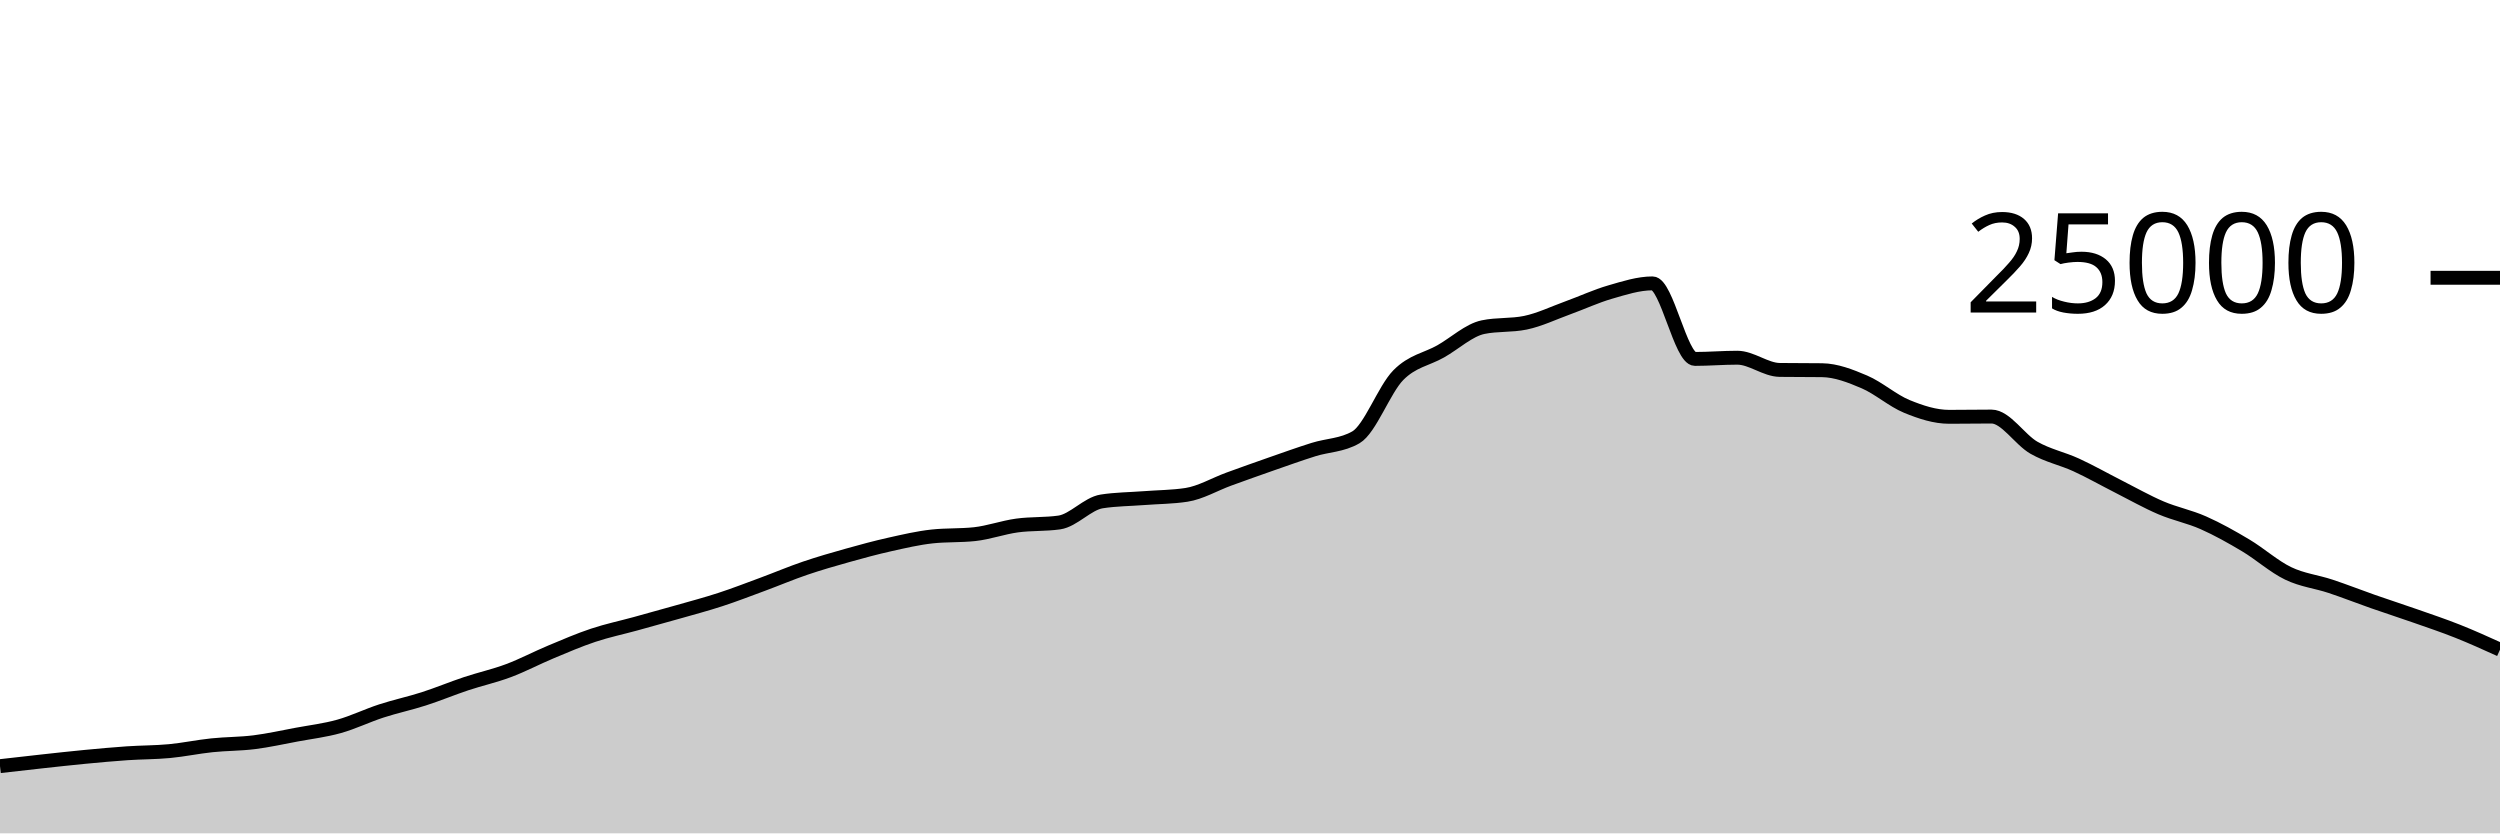
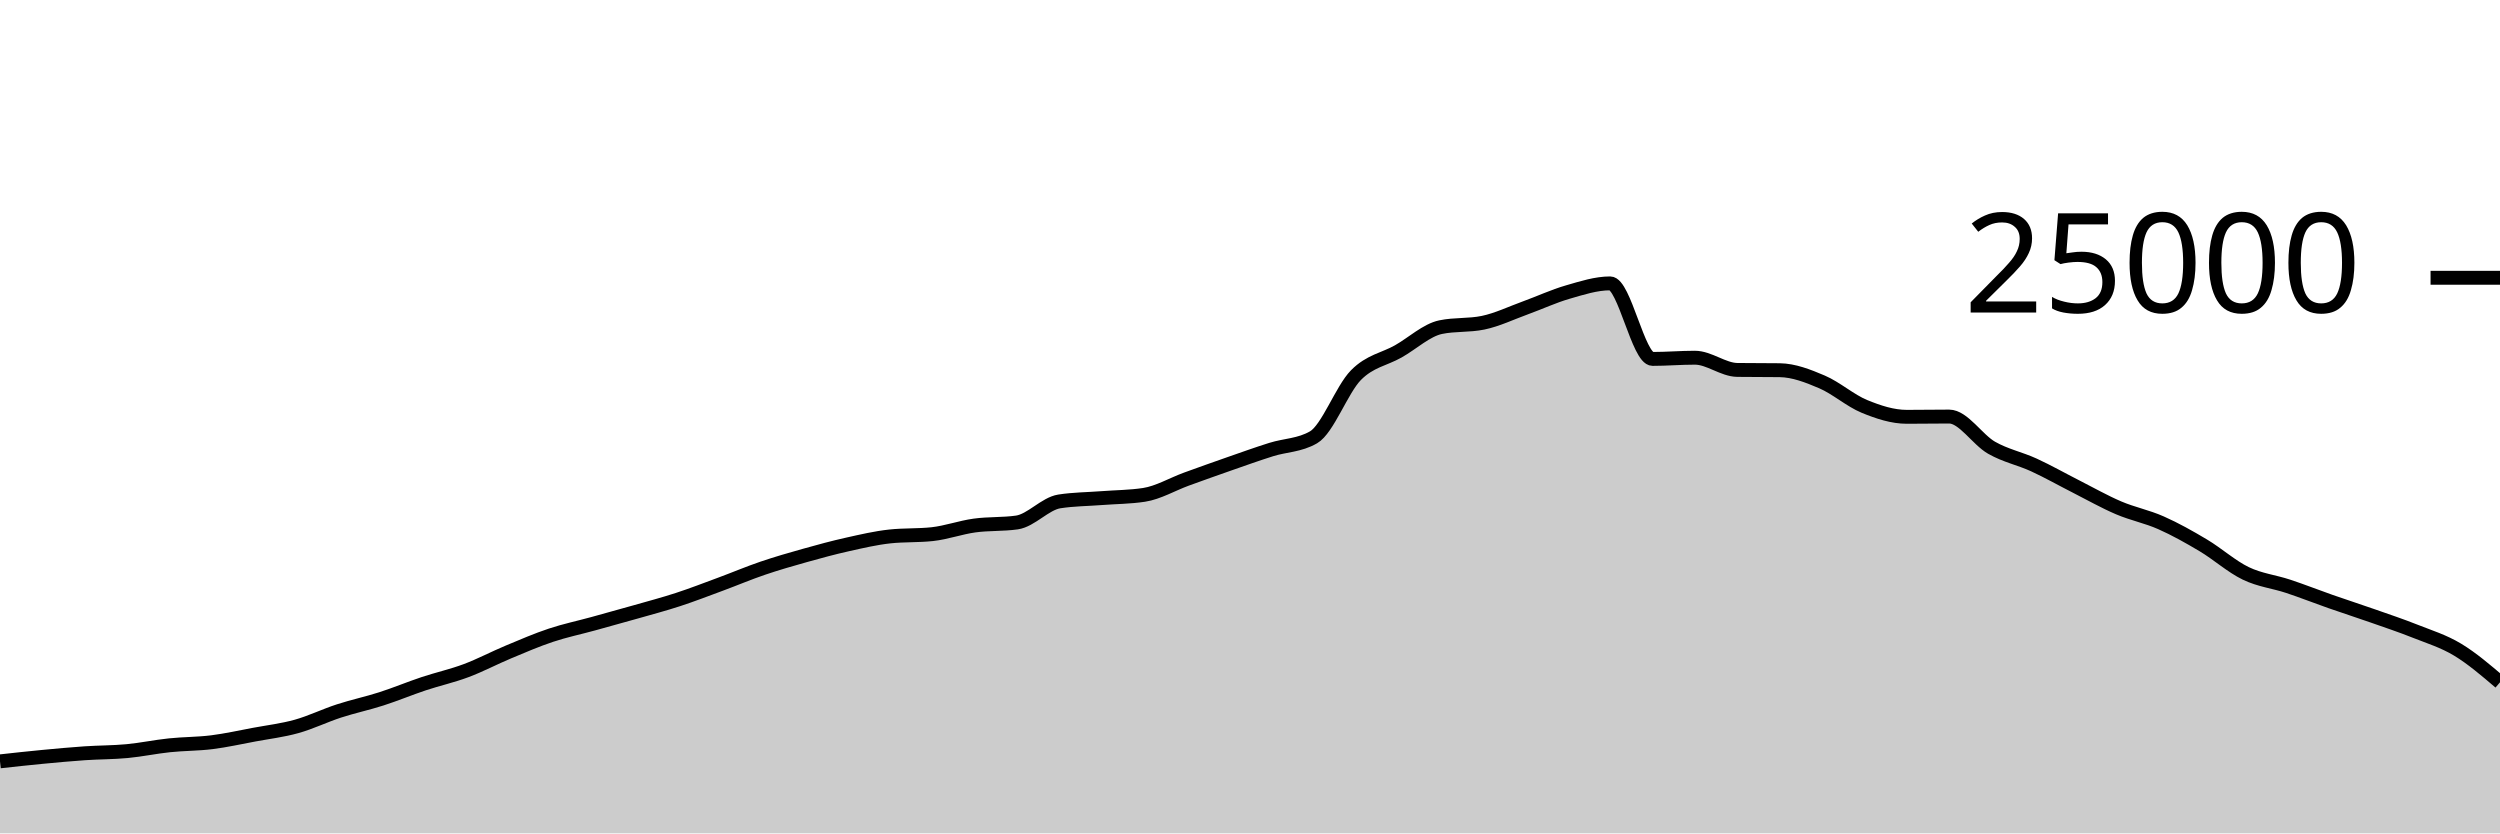
<svg xmlns="http://www.w3.org/2000/svg" viewBox="0 0 180 60">
  <g transform="translate(0,20)">
-     <path class="area" fill="rgba(0, 0, 0, 0.2)" d="M0,35.162C1.017,35.045,2.034,34.929,3.051,34.818C4.068,34.707,5.085,34.593,6.102,34.496C7.119,34.399,8.136,34.305,9.153,34.235C10.169,34.166,11.186,34.176,12.203,34.08C13.22,33.984,14.237,33.767,15.254,33.661C16.271,33.554,17.288,33.568,18.305,33.44C19.322,33.312,20.339,33.084,21.356,32.894C22.373,32.705,23.39,32.585,24.407,32.301C25.424,32.017,26.441,31.519,27.458,31.189C28.475,30.858,29.492,30.645,30.508,30.318C31.525,29.991,32.542,29.566,33.559,29.227C34.576,28.889,35.593,28.667,36.61,28.286C37.627,27.905,38.644,27.366,39.661,26.941C40.678,26.516,41.695,26.076,42.712,25.738C43.729,25.399,44.746,25.189,45.763,24.909C46.78,24.629,47.797,24.349,48.814,24.059C49.831,23.769,50.847,23.5,51.864,23.168C52.881,22.836,53.898,22.442,54.915,22.066C55.932,21.69,56.949,21.258,57.966,20.912C58.983,20.566,60,20.274,61.017,19.989C62.034,19.703,63.051,19.427,64.068,19.2C65.085,18.973,66.102,18.734,67.119,18.624C68.136,18.514,69.153,18.569,70.169,18.459C71.186,18.349,72.203,17.977,73.22,17.837C74.237,17.697,75.254,17.764,76.271,17.618C77.288,17.471,78.305,16.261,79.322,16.102C80.339,15.943,81.356,15.943,82.373,15.864C83.39,15.785,84.407,15.786,85.424,15.63C86.441,15.475,87.458,14.866,88.475,14.496C89.492,14.126,90.508,13.763,91.525,13.408C92.542,13.053,93.559,12.688,94.576,12.368C95.593,12.048,96.61,12.074,97.627,11.486C98.644,10.899,99.661,8.042,100.678,7.011C101.695,5.98,102.712,5.875,103.729,5.299C104.746,4.723,105.763,3.765,106.78,3.554C107.797,3.342,108.814,3.448,109.831,3.237C110.847,3.026,111.864,2.533,112.881,2.165C113.898,1.797,114.915,1.322,115.932,1.029C116.949,0.735,117.966,0.403,118.983,0.403C120,0.403,121.017,5.842,122.034,5.842C123.051,5.842,124.068,5.755,125.085,5.755C126.102,5.755,127.119,6.622,128.136,6.635C129.153,6.648,130.169,6.642,131.186,6.654C132.203,6.667,133.22,7.065,134.237,7.499C135.254,7.934,136.271,8.842,137.288,9.261C138.305,9.679,139.322,10.011,140.339,10.011C141.356,10.011,142.373,9.992,143.39,9.992C144.407,9.992,145.424,11.654,146.441,12.235C147.458,12.816,148.475,13.01,149.492,13.477C150.508,13.944,151.525,14.523,152.542,15.038C153.559,15.553,154.576,16.133,155.593,16.566C156.61,17,157.627,17.191,158.644,17.642C159.661,18.092,160.678,18.663,161.695,19.27C162.712,19.877,163.729,20.793,164.746,21.283C165.763,21.774,166.78,21.875,167.797,22.213C168.814,22.55,169.831,22.953,170.847,23.309C171.864,23.665,172.881,23.992,173.898,24.349C174.915,24.706,175.932,25.045,176.949,25.45C177.966,25.854,178.983,26.315,180,26.776L180,40C178.983,40,177.966,40,176.949,40C175.932,40,174.915,40,173.898,40C172.881,40,171.864,40,170.847,40C169.831,40,168.814,40,167.797,40C166.78,40,165.763,40,164.746,40C163.729,40,162.712,40,161.695,40C160.678,40,159.661,40,158.644,40C157.627,40,156.61,40,155.593,40C154.576,40,153.559,40,152.542,40C151.525,40,150.508,40,149.492,40C148.475,40,147.458,40,146.441,40C145.424,40,144.407,40,143.39,40C142.373,40,141.356,40,140.339,40C139.322,40,138.305,40,137.288,40C136.271,40,135.254,40,134.237,40C133.22,40,132.203,40,131.186,40C130.169,40,129.153,40,128.136,40C127.119,40,126.102,40,125.085,40C124.068,40,123.051,40,122.034,40C121.017,40,120,40,118.983,40C117.966,40,116.949,40,115.932,40C114.915,40,113.898,40,112.881,40C111.864,40,110.847,40,109.831,40C108.814,40,107.797,40,106.78,40C105.763,40,104.746,40,103.729,40C102.712,40,101.695,40,100.678,40C99.661,40,98.644,40,97.627,40C96.61,40,95.593,40,94.576,40C93.559,40,92.542,40,91.525,40C90.508,40,89.492,40,88.475,40C87.458,40,86.441,40,85.424,40C84.407,40,83.39,40,82.373,40C81.356,40,80.339,40,79.322,40C78.305,40,77.288,40,76.271,40C75.254,40,74.237,40,73.22,40C72.203,40,71.186,40,70.169,40C69.153,40,68.136,40,67.119,40C66.102,40,65.085,40,64.068,40C63.051,40,62.034,40,61.017,40C60,40,58.983,40,57.966,40C56.949,40,55.932,40,54.915,40C53.898,40,52.881,40,51.864,40C50.847,40,49.831,40,48.814,40C47.797,40,46.78,40,45.763,40C44.746,40,43.729,40,42.712,40C41.695,40,40.678,40,39.661,40C38.644,40,37.627,40,36.61,40C35.593,40,34.576,40,33.559,40C32.542,40,31.525,40,30.508,40C29.492,40,28.475,40,27.458,40C26.441,40,25.424,40,24.407,40C23.39,40,22.373,40,21.356,40C20.339,40,19.322,40,18.305,40C17.288,40,16.271,40,15.254,40C14.237,40,13.22,40,12.203,40C11.186,40,10.169,40,9.153,40C8.136,40,7.119,40,6.102,40C5.085,40,4.068,40,3.051,40C2.034,40,1.017,40,0,40Z" />
-     <path class="line" stroke="black" fill="none" d="M0,35.162C1.017,35.045,2.034,34.929,3.051,34.818C4.068,34.707,5.085,34.593,6.102,34.496C7.119,34.399,8.136,34.305,9.153,34.235C10.169,34.166,11.186,34.176,12.203,34.08C13.22,33.984,14.237,33.767,15.254,33.661C16.271,33.554,17.288,33.568,18.305,33.44C19.322,33.312,20.339,33.084,21.356,32.894C22.373,32.705,23.39,32.585,24.407,32.301C25.424,32.017,26.441,31.519,27.458,31.189C28.475,30.858,29.492,30.645,30.508,30.318C31.525,29.991,32.542,29.566,33.559,29.227C34.576,28.889,35.593,28.667,36.61,28.286C37.627,27.905,38.644,27.366,39.661,26.941C40.678,26.516,41.695,26.076,42.712,25.738C43.729,25.399,44.746,25.189,45.763,24.909C46.78,24.629,47.797,24.349,48.814,24.059C49.831,23.769,50.847,23.5,51.864,23.168C52.881,22.836,53.898,22.442,54.915,22.066C55.932,21.69,56.949,21.258,57.966,20.912C58.983,20.566,60,20.274,61.017,19.989C62.034,19.703,63.051,19.427,64.068,19.2C65.085,18.973,66.102,18.734,67.119,18.624C68.136,18.514,69.153,18.569,70.169,18.459C71.186,18.349,72.203,17.977,73.22,17.837C74.237,17.697,75.254,17.764,76.271,17.618C77.288,17.471,78.305,16.261,79.322,16.102C80.339,15.943,81.356,15.943,82.373,15.864C83.39,15.785,84.407,15.786,85.424,15.63C86.441,15.475,87.458,14.866,88.475,14.496C89.492,14.126,90.508,13.763,91.525,13.408C92.542,13.053,93.559,12.688,94.576,12.368C95.593,12.048,96.61,12.074,97.627,11.486C98.644,10.899,99.661,8.042,100.678,7.011C101.695,5.98,102.712,5.875,103.729,5.299C104.746,4.723,105.763,3.765,106.78,3.554C107.797,3.342,108.814,3.448,109.831,3.237C110.847,3.026,111.864,2.533,112.881,2.165C113.898,1.797,114.915,1.322,115.932,1.029C116.949,0.735,117.966,0.403,118.983,0.403C120,0.403,121.017,5.842,122.034,5.842C123.051,5.842,124.068,5.755,125.085,5.755C126.102,5.755,127.119,6.622,128.136,6.635C129.153,6.648,130.169,6.642,131.186,6.654C132.203,6.667,133.22,7.065,134.237,7.499C135.254,7.934,136.271,8.842,137.288,9.261C138.305,9.679,139.322,10.011,140.339,10.011C141.356,10.011,142.373,9.992,143.39,9.992C144.407,9.992,145.424,11.654,146.441,12.235C147.458,12.816,148.475,13.01,149.492,13.477C150.508,13.944,151.525,14.523,152.542,15.038C153.559,15.553,154.576,16.133,155.593,16.566C156.61,17,157.627,17.191,158.644,17.642C159.661,18.092,160.678,18.663,161.695,19.27C162.712,19.877,163.729,20.793,164.746,21.283C165.763,21.774,166.78,21.875,167.797,22.213C168.814,22.55,169.831,22.953,170.847,23.309C171.864,23.665,172.881,23.992,173.898,24.349C174.915,24.706,175.932,25.045,176.949,25.45C177.966,25.854,178.983,26.315,180,26.776" />
+     <path class="area" fill="rgba(0, 0, 0, 0.2)" d="M0,34.818C1.017,34.705,2.034,34.593,3.051,34.496C4.068,34.399,5.085,34.305,6.102,34.235C7.119,34.166,8.136,34.176,9.153,34.08C10.169,33.984,11.186,33.767,12.203,33.661C13.22,33.554,14.237,33.568,15.254,33.44C16.271,33.312,17.288,33.084,18.305,32.894C19.322,32.705,20.339,32.585,21.356,32.301C22.373,32.017,23.39,31.519,24.407,31.189C25.424,30.858,26.441,30.645,27.458,30.318C28.475,29.991,29.492,29.566,30.508,29.227C31.525,28.889,32.542,28.667,33.559,28.286C34.576,27.905,35.593,27.366,36.61,26.941C37.627,26.516,38.644,26.076,39.661,25.738C40.678,25.399,41.695,25.189,42.712,24.909C43.729,24.629,44.746,24.349,45.763,24.059C46.78,23.769,47.797,23.5,48.814,23.168C49.831,22.836,50.847,22.442,51.864,22.066C52.881,21.69,53.898,21.258,54.915,20.912C55.932,20.566,56.949,20.274,57.966,19.989C58.983,19.703,60,19.427,61.017,19.2C62.034,18.973,63.051,18.734,64.068,18.624C65.085,18.514,66.102,18.569,67.119,18.459C68.136,18.349,69.153,17.977,70.169,17.837C71.186,17.697,72.203,17.764,73.22,17.618C74.237,17.471,75.254,16.261,76.271,16.102C77.288,15.943,78.305,15.943,79.322,15.864C80.339,15.785,81.356,15.786,82.373,15.63C83.39,15.475,84.407,14.866,85.424,14.496C86.441,14.126,87.458,13.763,88.475,13.408C89.492,13.053,90.508,12.688,91.525,12.368C92.542,12.048,93.559,12.074,94.576,11.486C95.593,10.899,96.61,8.042,97.627,7.011C98.644,5.98,99.661,5.875,100.678,5.299C101.695,4.723,102.712,3.765,103.729,3.554C104.746,3.342,105.763,3.448,106.78,3.237C107.797,3.026,108.814,2.533,109.831,2.165C110.847,1.797,111.864,1.322,112.881,1.029C113.898,0.735,114.915,0.403,115.932,0.403C116.949,0.403,117.966,5.842,118.983,5.842C120,5.842,121.017,5.755,122.034,5.755C123.051,5.755,124.068,6.622,125.085,6.635C126.102,6.648,127.119,6.642,128.136,6.654C129.153,6.667,130.169,7.065,131.186,7.499C132.203,7.934,133.22,8.842,134.237,9.261C135.254,9.679,136.271,10.011,137.288,10.011C138.305,10.011,139.322,9.992,140.339,9.992C141.356,9.992,142.373,11.654,143.39,12.235C144.407,12.816,145.424,13.01,146.441,13.477C147.458,13.944,148.475,14.523,149.492,15.038C150.508,15.553,151.525,16.133,152.542,16.566C153.559,17,154.576,17.191,155.593,17.642C156.61,18.092,157.627,18.663,158.644,19.27C159.661,19.877,160.678,20.793,161.695,21.283C162.712,21.774,163.729,21.875,164.746,22.213C165.763,22.55,166.78,22.953,167.797,23.309C168.814,23.665,169.831,23.992,170.847,24.349C171.864,24.706,172.881,25.045,173.898,25.45C174.915,25.854,175.932,26.163,176.949,26.776C177.966,27.389,178.983,28.257,180,29.125L180,40C178.983,40,177.966,40,176.949,40C175.932,40,174.915,40,173.898,40C172.881,40,171.864,40,170.847,40C169.831,40,168.814,40,167.797,40C166.78,40,165.763,40,164.746,40C163.729,40,162.712,40,161.695,40C160.678,40,159.661,40,158.644,40C157.627,40,156.61,40,155.593,40C154.576,40,153.559,40,152.542,40C151.525,40,150.508,40,149.492,40C148.475,40,147.458,40,146.441,40C145.424,40,144.407,40,143.39,40C142.373,40,141.356,40,140.339,40C139.322,40,138.305,40,137.288,40C136.271,40,135.254,40,134.237,40C133.22,40,132.203,40,131.186,40C130.169,40,129.153,40,128.136,40C127.119,40,126.102,40,125.085,40C124.068,40,123.051,40,122.034,40C121.017,40,120,40,118.983,40C117.966,40,116.949,40,115.932,40C114.915,40,113.898,40,112.881,40C111.864,40,110.847,40,109.831,40C108.814,40,107.797,40,106.78,40C105.763,40,104.746,40,103.729,40C102.712,40,101.695,40,100.678,40C99.661,40,98.644,40,97.627,40C96.61,40,95.593,40,94.576,40C93.559,40,92.542,40,91.525,40C90.508,40,89.492,40,88.475,40C87.458,40,86.441,40,85.424,40C84.407,40,83.39,40,82.373,40C81.356,40,80.339,40,79.322,40C78.305,40,77.288,40,76.271,40C75.254,40,74.237,40,73.22,40C72.203,40,71.186,40,70.169,40C69.153,40,68.136,40,67.119,40C66.102,40,65.085,40,64.068,40C63.051,40,62.034,40,61.017,40C60,40,58.983,40,57.966,40C56.949,40,55.932,40,54.915,40C53.898,40,52.881,40,51.864,40C50.847,40,49.831,40,48.814,40C47.797,40,46.78,40,45.763,40C44.746,40,43.729,40,42.712,40C41.695,40,40.678,40,39.661,40C38.644,40,37.627,40,36.61,40C35.593,40,34.576,40,33.559,40C32.542,40,31.525,40,30.508,40C29.492,40,28.475,40,27.458,40C26.441,40,25.424,40,24.407,40C23.39,40,22.373,40,21.356,40C20.339,40,19.322,40,18.305,40C17.288,40,16.271,40,15.254,40C14.237,40,13.22,40,12.203,40C11.186,40,10.169,40,9.153,40C8.136,40,7.119,40,6.102,40C5.085,40,4.068,40,3.051,40C2.034,40,1.017,40,0,40Z" />
+     <path class="line" stroke="black" fill="none" d="M0,34.818C1.017,34.705,2.034,34.593,3.051,34.496C4.068,34.399,5.085,34.305,6.102,34.235C7.119,34.166,8.136,34.176,9.153,34.08C10.169,33.984,11.186,33.767,12.203,33.661C13.22,33.554,14.237,33.568,15.254,33.44C16.271,33.312,17.288,33.084,18.305,32.894C19.322,32.705,20.339,32.585,21.356,32.301C22.373,32.017,23.39,31.519,24.407,31.189C25.424,30.858,26.441,30.645,27.458,30.318C28.475,29.991,29.492,29.566,30.508,29.227C31.525,28.889,32.542,28.667,33.559,28.286C34.576,27.905,35.593,27.366,36.61,26.941C37.627,26.516,38.644,26.076,39.661,25.738C40.678,25.399,41.695,25.189,42.712,24.909C43.729,24.629,44.746,24.349,45.763,24.059C46.78,23.769,47.797,23.5,48.814,23.168C49.831,22.836,50.847,22.442,51.864,22.066C52.881,21.69,53.898,21.258,54.915,20.912C55.932,20.566,56.949,20.274,57.966,19.989C58.983,19.703,60,19.427,61.017,19.2C62.034,18.973,63.051,18.734,64.068,18.624C65.085,18.514,66.102,18.569,67.119,18.459C68.136,18.349,69.153,17.977,70.169,17.837C71.186,17.697,72.203,17.764,73.22,17.618C74.237,17.471,75.254,16.261,76.271,16.102C77.288,15.943,78.305,15.943,79.322,15.864C80.339,15.785,81.356,15.786,82.373,15.63C83.39,15.475,84.407,14.866,85.424,14.496C86.441,14.126,87.458,13.763,88.475,13.408C89.492,13.053,90.508,12.688,91.525,12.368C92.542,12.048,93.559,12.074,94.576,11.486C95.593,10.899,96.61,8.042,97.627,7.011C98.644,5.98,99.661,5.875,100.678,5.299C101.695,4.723,102.712,3.765,103.729,3.554C104.746,3.342,105.763,3.448,106.78,3.237C107.797,3.026,108.814,2.533,109.831,2.165C110.847,1.797,111.864,1.322,112.881,1.029C113.898,0.735,114.915,0.403,115.932,0.403C116.949,0.403,117.966,5.842,118.983,5.842C120,5.842,121.017,5.755,122.034,5.755C123.051,5.755,124.068,6.622,125.085,6.635C126.102,6.648,127.119,6.642,128.136,6.654C129.153,6.667,130.169,7.065,131.186,7.499C132.203,7.934,133.22,8.842,134.237,9.261C135.254,9.679,136.271,10.011,137.288,10.011C138.305,10.011,139.322,9.992,140.339,9.992C141.356,9.992,142.373,11.654,143.39,12.235C144.407,12.816,145.424,13.01,146.441,13.477C147.458,13.944,148.475,14.523,149.492,15.038C150.508,15.553,151.525,16.133,152.542,16.566C153.559,17,154.576,17.191,155.593,17.642C156.61,18.092,157.627,18.663,158.644,19.27C159.661,19.877,160.678,20.793,161.695,21.283C162.712,21.774,163.729,21.875,164.746,22.213C165.763,22.55,166.78,22.953,167.797,23.309C168.814,23.665,169.831,23.992,170.847,24.349C171.864,24.706,172.881,25.045,173.898,25.45C174.915,25.854,175.932,26.163,176.949,26.776C177.966,27.389,178.983,28.257,180,29.125" />
    <path class="axis-ceiling" stroke-width="1" stroke="black" fill="none" d="M175,0L180,0" />
    <text class="axis-ceiling-label" font-family="sans-serif" text-anchor="end" font-size="10px" x="170" y="2.5">25000</text>
  </g>
</svg>
